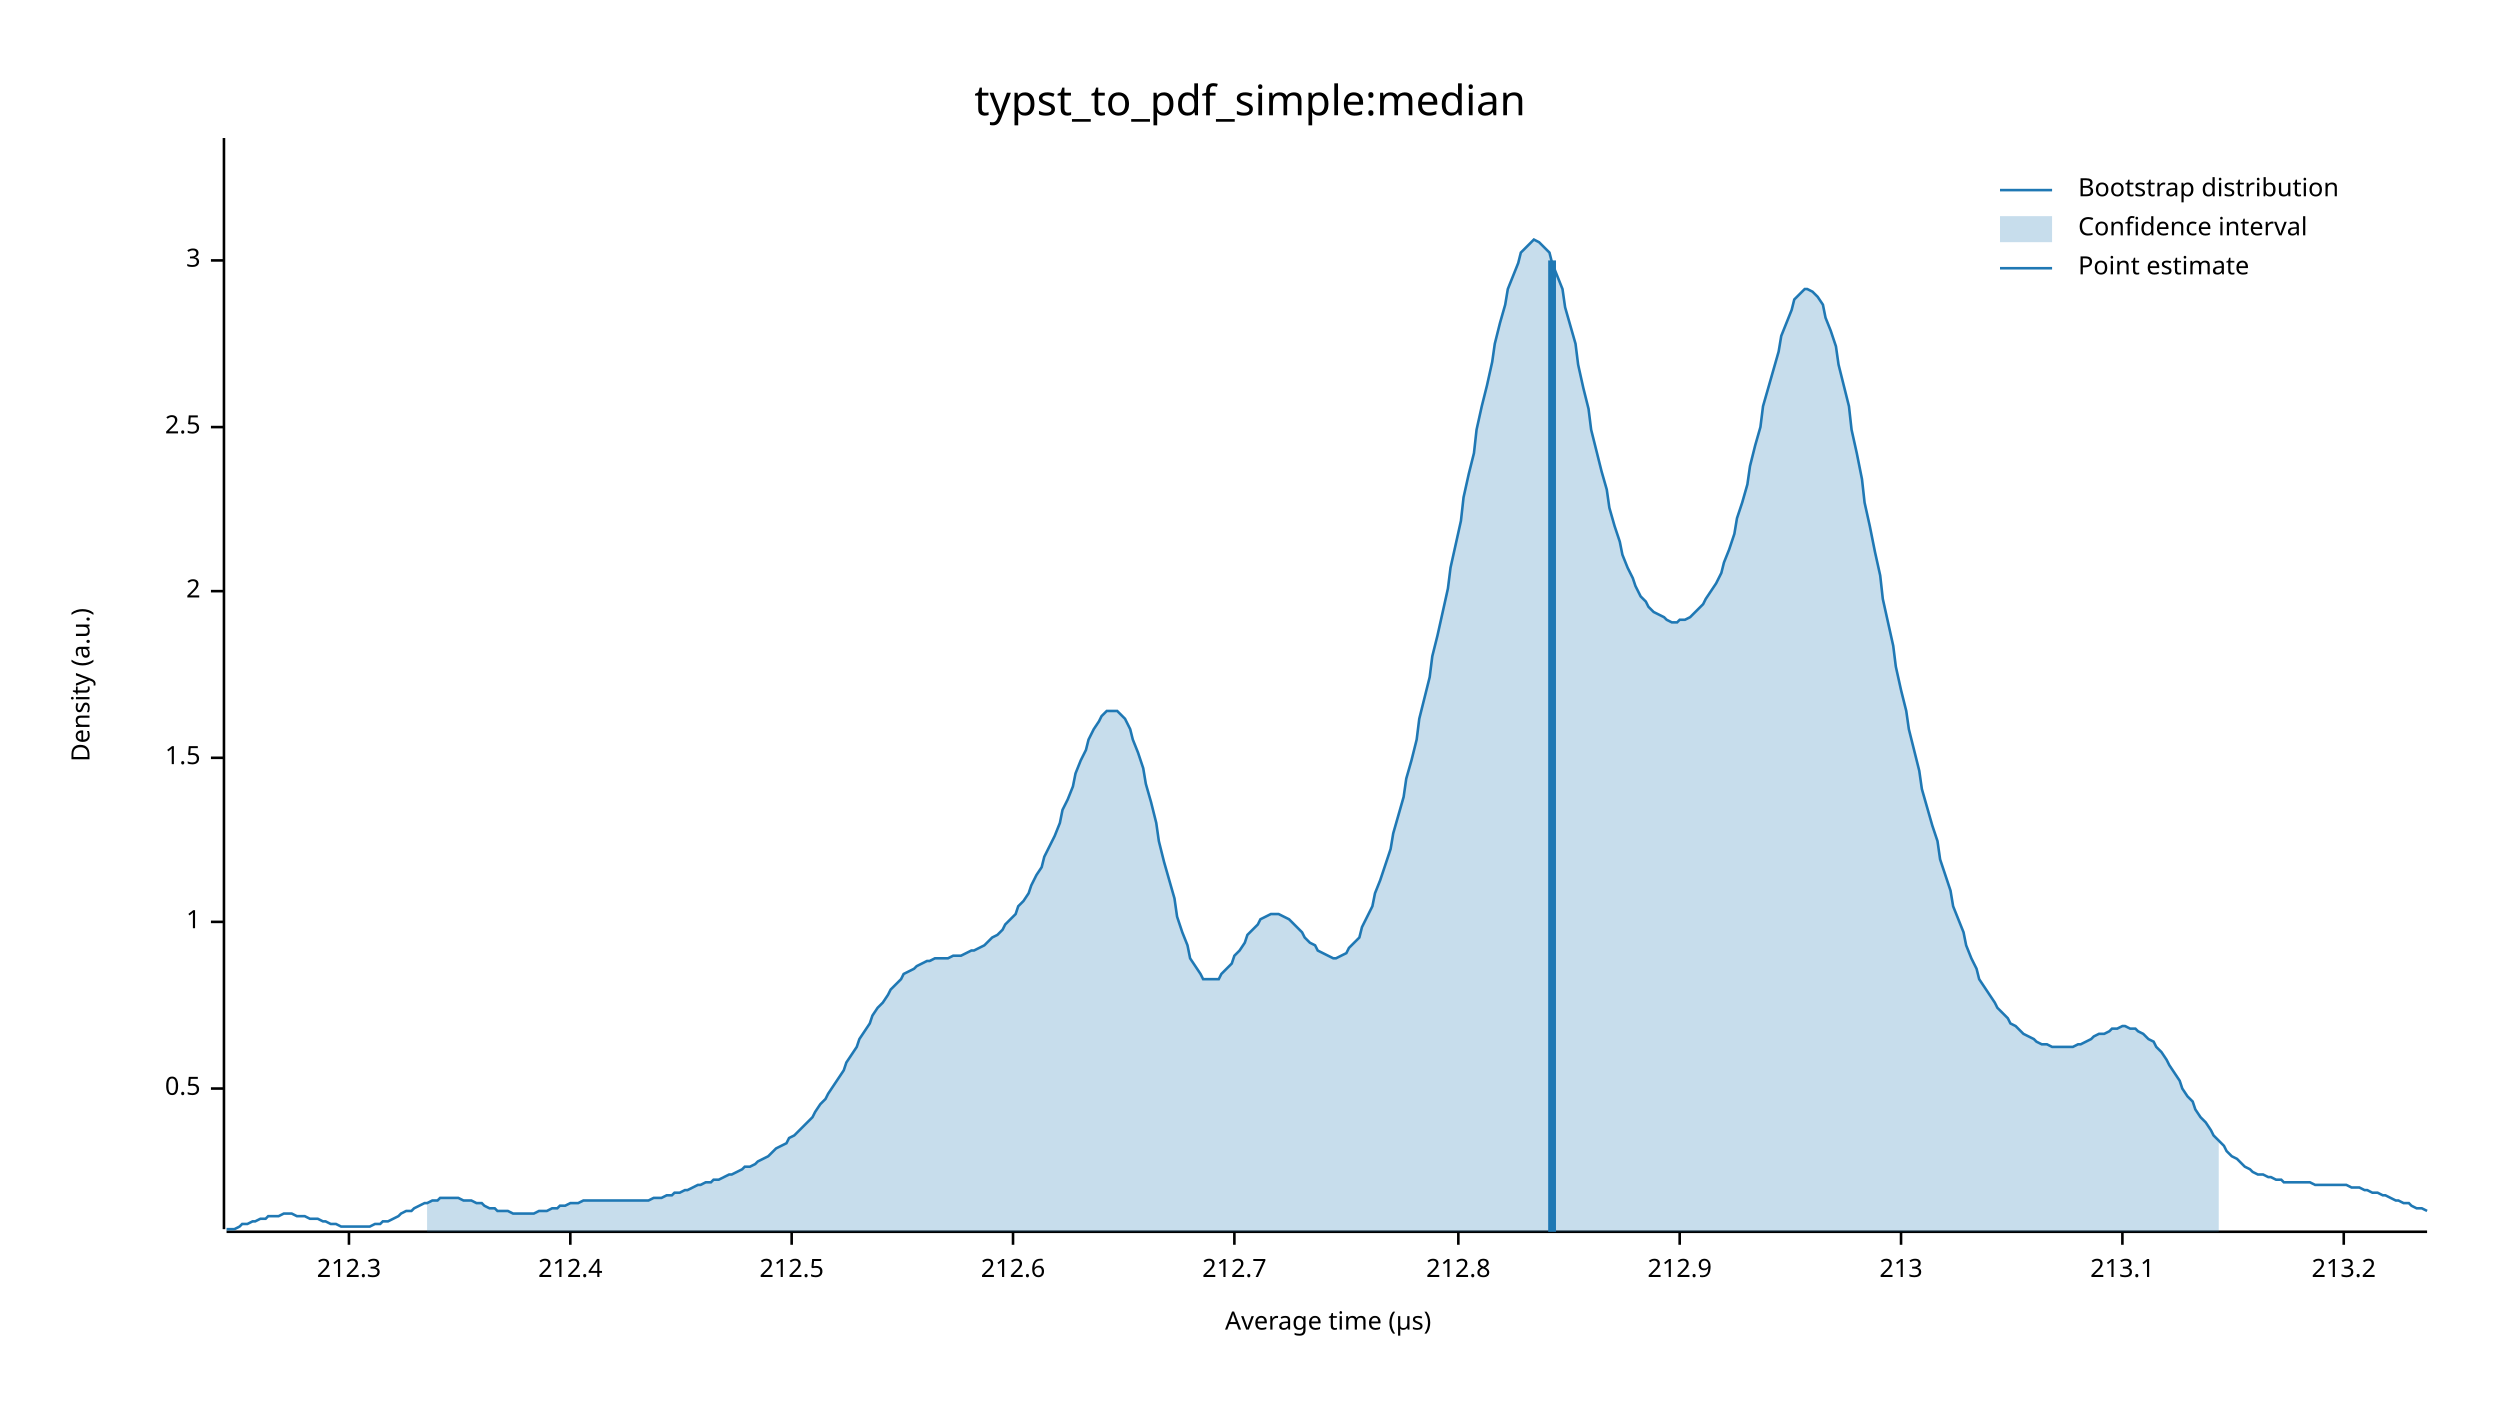
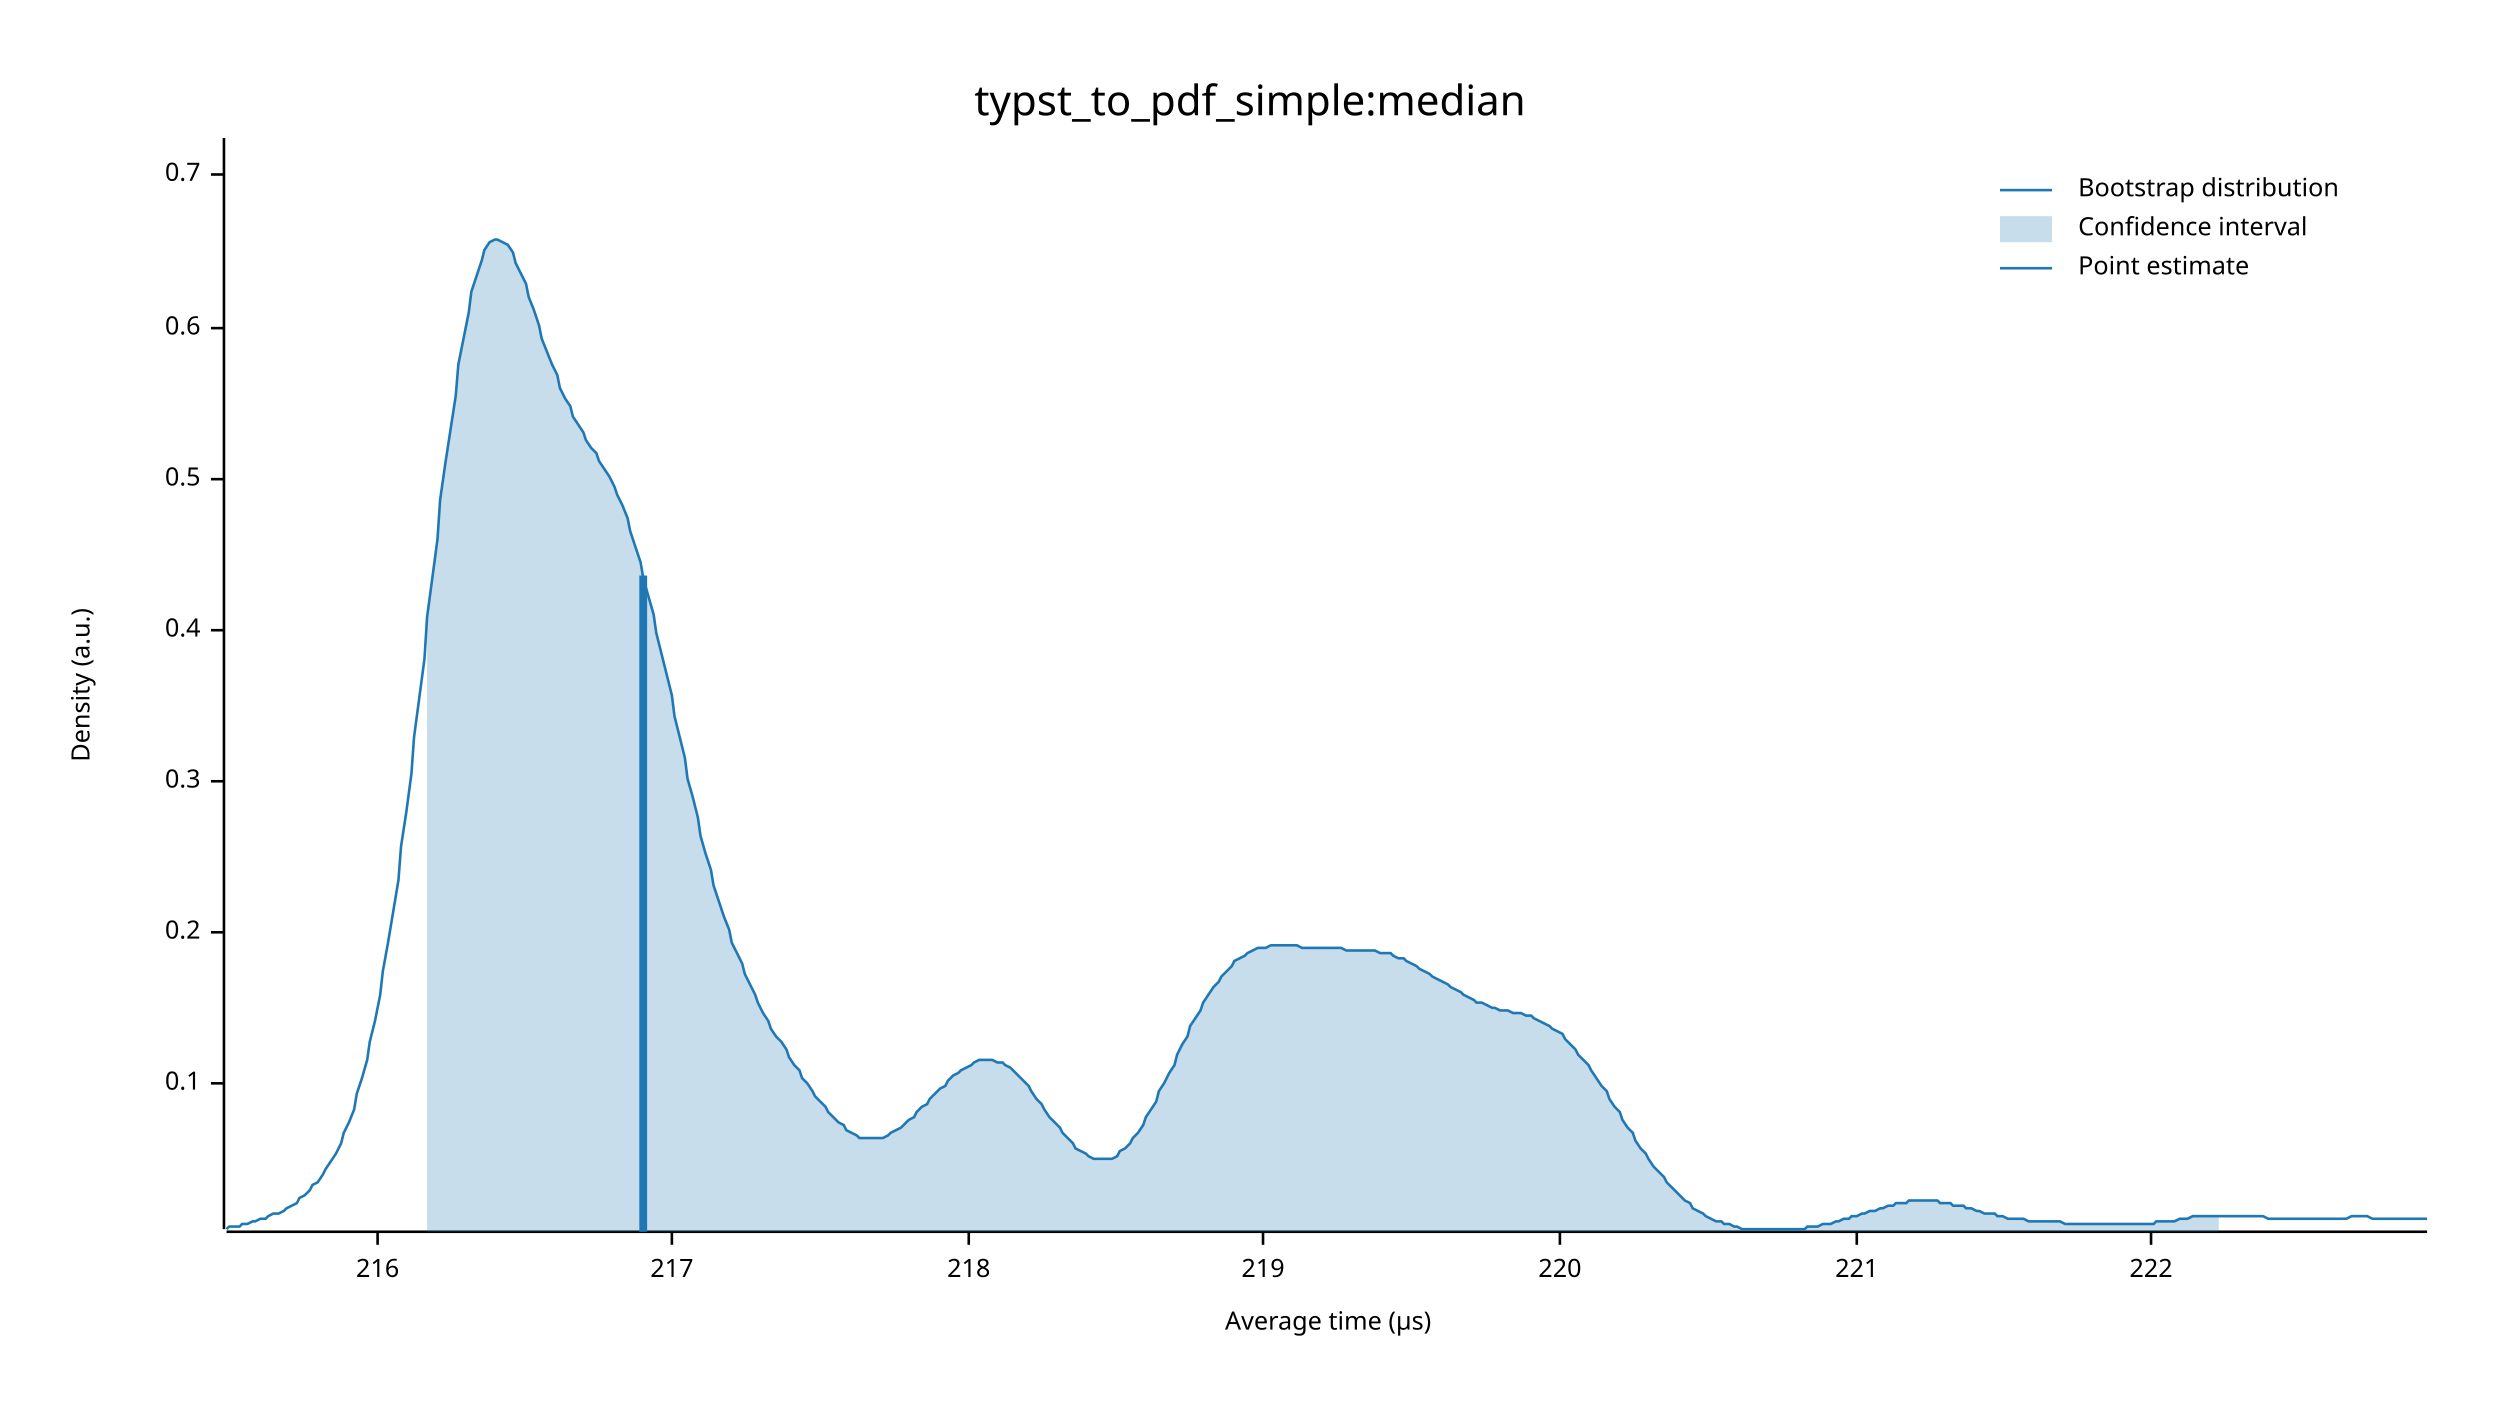
<svg xmlns="http://www.w3.org/2000/svg" width="960" height="540" viewBox="0 0 960 540">
  <text x="480" y="32" dy="0.76em" text-anchor="middle" font-family="sans-serif" font-size="16.129" opacity="1" fill="#000000">
typst_to_pdf_simple:median
</text>
  <text x="27" y="263" dy="0.76em" text-anchor="middle" font-family="sans-serif" font-size="9.677" opacity="1" fill="#000000" transform="rotate(270, 27, 263)">
Density (a.u.)
</text>
  <text x="510" y="513" dy="-0.5ex" text-anchor="middle" font-family="sans-serif" font-size="9.677" opacity="1" fill="#000000">
Average time (µs)
</text>
  <polyline fill="none" opacity="1" stroke="#000000" stroke-width="1" points="86,53 86,472 " />
-   <text x="77" y="418" dy="0.5ex" text-anchor="end" font-family="sans-serif" font-size="9.677" opacity="1" fill="#000000">
+   <text x="77" y="416" dy="0.5ex" text-anchor="end" font-family="sans-serif" font-size="9.677" opacity="1" fill="#000000">
+ 0.1
+ </text>
+   <polyline fill="none" opacity="1" stroke="#000000" stroke-width="1" points="81,416 86,416 " />
+   <text x="77" y="358" dy="0.5ex" text-anchor="end" font-family="sans-serif" font-size="9.677" opacity="1" fill="#000000">
+ 0.2
+ </text>
+   <polyline fill="none" opacity="1" stroke="#000000" stroke-width="1" points="81,358 86,358 " />
+   <text x="77" y="300" dy="0.5ex" text-anchor="end" font-family="sans-serif" font-size="9.677" opacity="1" fill="#000000">
+ 0.3
+ </text>
+   <polyline fill="none" opacity="1" stroke="#000000" stroke-width="1" points="81,300 86,300 " />
+   <text x="77" y="242" dy="0.5ex" text-anchor="end" font-family="sans-serif" font-size="9.677" opacity="1" fill="#000000">
+ 0.4
+ </text>
+   <polyline fill="none" opacity="1" stroke="#000000" stroke-width="1" points="81,242 86,242 " />
+   <text x="77" y="184" dy="0.5ex" text-anchor="end" font-family="sans-serif" font-size="9.677" opacity="1" fill="#000000">
0.5
</text>
-   <polyline fill="none" opacity="1" stroke="#000000" stroke-width="1" points="81,418 86,418 " />
-   <text x="77" y="354" dy="0.5ex" text-anchor="end" font-family="sans-serif" font-size="9.677" opacity="1" fill="#000000">
- 1
+   <polyline fill="none" opacity="1" stroke="#000000" stroke-width="1" points="81,184 86,184 " />
+   <text x="77" y="126" dy="0.5ex" text-anchor="end" font-family="sans-serif" font-size="9.677" opacity="1" fill="#000000">
+ 0.6
</text>
-   <polyline fill="none" opacity="1" stroke="#000000" stroke-width="1" points="81,354 86,354 " />
-   <text x="77" y="291" dy="0.5ex" text-anchor="end" font-family="sans-serif" font-size="9.677" opacity="1" fill="#000000">
- 1.5
+   <polyline fill="none" opacity="1" stroke="#000000" stroke-width="1" points="81,126 86,126 " />
+   <text x="77" y="67" dy="0.5ex" text-anchor="end" font-family="sans-serif" font-size="9.677" opacity="1" fill="#000000">
+ 0.7
</text>
-   <polyline fill="none" opacity="1" stroke="#000000" stroke-width="1" points="81,291 86,291 " />
-   <text x="77" y="227" dy="0.5ex" text-anchor="end" font-family="sans-serif" font-size="9.677" opacity="1" fill="#000000">
- 2
+   <polyline fill="none" opacity="1" stroke="#000000" stroke-width="1" points="81,67 86,67 " />
+   <polyline fill="none" opacity="1" stroke="#000000" stroke-width="1" points="87,473 932,473 " />
+   <text x="145" y="483" dy="0.76em" text-anchor="middle" font-family="sans-serif" font-size="9.677" opacity="1" fill="#000000">
+ 216
</text>
-   <polyline fill="none" opacity="1" stroke="#000000" stroke-width="1" points="81,227 86,227 " />
-   <text x="77" y="164" dy="0.5ex" text-anchor="end" font-family="sans-serif" font-size="9.677" opacity="1" fill="#000000">
- 2.5
+   <polyline fill="none" opacity="1" stroke="#000000" stroke-width="1" points="145,473 145,478 " />
+   <text x="258" y="483" dy="0.76em" text-anchor="middle" font-family="sans-serif" font-size="9.677" opacity="1" fill="#000000">
+ 217
</text>
-   <polyline fill="none" opacity="1" stroke="#000000" stroke-width="1" points="81,164 86,164 " />
-   <text x="77" y="100" dy="0.5ex" text-anchor="end" font-family="sans-serif" font-size="9.677" opacity="1" fill="#000000">
- 3
+   <polyline fill="none" opacity="1" stroke="#000000" stroke-width="1" points="258,473 258,478 " />
+   <text x="372" y="483" dy="0.76em" text-anchor="middle" font-family="sans-serif" font-size="9.677" opacity="1" fill="#000000">
+ 218
</text>
-   <polyline fill="none" opacity="1" stroke="#000000" stroke-width="1" points="81,100 86,100 " />
-   <polyline fill="none" opacity="1" stroke="#000000" stroke-width="1" points="87,473 932,473 " />
-   <text x="134" y="483" dy="0.76em" text-anchor="middle" font-family="sans-serif" font-size="9.677" opacity="1" fill="#000000">
- 212.3
+   <polyline fill="none" opacity="1" stroke="#000000" stroke-width="1" points="372,473 372,478 " />
+   <text x="485" y="483" dy="0.76em" text-anchor="middle" font-family="sans-serif" font-size="9.677" opacity="1" fill="#000000">
+ 219
</text>
-   <polyline fill="none" opacity="1" stroke="#000000" stroke-width="1" points="134,473 134,478 " />
-   <text x="219" y="483" dy="0.76em" text-anchor="middle" font-family="sans-serif" font-size="9.677" opacity="1" fill="#000000">
- 212.4
+   <polyline fill="none" opacity="1" stroke="#000000" stroke-width="1" points="485,473 485,478 " />
+   <text x="599" y="483" dy="0.76em" text-anchor="middle" font-family="sans-serif" font-size="9.677" opacity="1" fill="#000000">
+ 220
</text>
-   <polyline fill="none" opacity="1" stroke="#000000" stroke-width="1" points="219,473 219,478 " />
-   <text x="304" y="483" dy="0.76em" text-anchor="middle" font-family="sans-serif" font-size="9.677" opacity="1" fill="#000000">
- 212.5
+   <polyline fill="none" opacity="1" stroke="#000000" stroke-width="1" points="599,473 599,478 " />
+   <text x="713" y="483" dy="0.76em" text-anchor="middle" font-family="sans-serif" font-size="9.677" opacity="1" fill="#000000">
+ 221
</text>
-   <polyline fill="none" opacity="1" stroke="#000000" stroke-width="1" points="304,473 304,478 " />
-   <text x="389" y="483" dy="0.76em" text-anchor="middle" font-family="sans-serif" font-size="9.677" opacity="1" fill="#000000">
- 212.6
+   <polyline fill="none" opacity="1" stroke="#000000" stroke-width="1" points="713,473 713,478 " />
+   <text x="826" y="483" dy="0.76em" text-anchor="middle" font-family="sans-serif" font-size="9.677" opacity="1" fill="#000000">
+ 222
</text>
-   <polyline fill="none" opacity="1" stroke="#000000" stroke-width="1" points="389,473 389,478 " />
-   <text x="474" y="483" dy="0.76em" text-anchor="middle" font-family="sans-serif" font-size="9.677" opacity="1" fill="#000000">
- 212.7
- </text>
-   <polyline fill="none" opacity="1" stroke="#000000" stroke-width="1" points="474,473 474,478 " />
-   <text x="560" y="483" dy="0.76em" text-anchor="middle" font-family="sans-serif" font-size="9.677" opacity="1" fill="#000000">
- 212.8
- </text>
-   <polyline fill="none" opacity="1" stroke="#000000" stroke-width="1" points="560,473 560,478 " />
-   <text x="645" y="483" dy="0.76em" text-anchor="middle" font-family="sans-serif" font-size="9.677" opacity="1" fill="#000000">
- 212.9
- </text>
-   <polyline fill="none" opacity="1" stroke="#000000" stroke-width="1" points="645,473 645,478 " />
-   <text x="730" y="483" dy="0.76em" text-anchor="middle" font-family="sans-serif" font-size="9.677" opacity="1" fill="#000000">
- 213
- </text>
-   <polyline fill="none" opacity="1" stroke="#000000" stroke-width="1" points="730,473 730,478 " />
-   <text x="815" y="483" dy="0.76em" text-anchor="middle" font-family="sans-serif" font-size="9.677" opacity="1" fill="#000000">
- 213.1
- </text>
-   <polyline fill="none" opacity="1" stroke="#000000" stroke-width="1" points="815,473 815,478 " />
-   <text x="900" y="483" dy="0.76em" text-anchor="middle" font-family="sans-serif" font-size="9.677" opacity="1" fill="#000000">
- 213.2
- </text>
-   <polyline fill="none" opacity="1" stroke="#000000" stroke-width="1" points="900,473 900,478 " />
-   <polyline fill="none" opacity="1" stroke="#1F78B4" stroke-width="1" points="87,472 88,472 90,472 92,471 93,470 95,470 97,469 98,469 100,468 102,468 103,467 105,467 107,467 109,466 110,466 112,466 114,467 115,467 117,467 119,468 120,468 122,468 124,469 125,469 127,470 129,470 131,471 132,471 134,471 136,471 137,471 139,471 141,471 142,471 144,470 146,470 147,469 149,469 151,468 153,467 154,466 156,465 158,465 159,464 161,463 163,462 164,462 166,461 168,461 169,460 171,460 173,460 175,460 176,460 178,461 180,461 181,461 183,462 185,462 186,463 188,464 190,464 191,465 193,465 195,465 197,466 198,466 200,466 202,466 203,466 205,466 207,465 208,465 210,465 212,464 214,464 215,463 217,463 219,462 220,462 222,462 224,461 225,461 227,461 229,461 230,461 232,461 234,461 236,461 237,461 239,461 241,461 242,461 244,461 246,461 247,461 249,461 251,460 252,460 254,460 256,459 258,459 259,458 261,458 263,457 264,457 266,456 268,455 269,455 271,454 273,454 274,453 276,453 278,452 280,451 281,451 283,450 285,449 286,448 288,448 290,447 291,446 293,445 295,444 296,443 298,441 300,440 302,439 303,437 305,436 307,434 308,433 310,431 312,429 313,427 315,424 317,422 318,420 320,417 322,414 324,411 325,408 327,405 329,402 330,399 332,396 334,393 335,390 337,387 339,385 341,382 342,380 344,378 346,376 347,374 349,373 351,372 352,371 354,370 356,369 357,369 359,368 361,368 363,368 364,368 366,367 368,367 369,367 371,366 373,365 374,365 376,364 378,363 379,362 381,360 383,359 385,357 386,355 388,353 390,351 391,348 393,346 395,343 396,340 398,336 400,333 401,329 403,325 405,321 407,316 408,311 410,307 412,302 413,297 415,292 417,288 418,284 420,280 422,277 423,275 425,273 427,273 429,273 430,274 432,276 434,280 435,284 437,289 439,295 440,301 442,308 444,316 445,323 447,331 449,338 451,345 452,352 454,358 456,363 457,368 459,371 461,374 462,376 464,376 466,376 468,376 469,374 471,372 473,370 474,367 476,365 478,362 479,359 481,357 483,355 484,353 486,352 488,351 490,351 491,351 493,352 495,353 496,354 498,356 500,358 501,360 503,362 505,363 506,365 508,366 510,367 512,368 513,368 515,367 517,366 518,364 520,362 522,360 523,356 525,352 527,348 528,343 530,338 532,332 534,326 535,320 537,313 539,306 540,299 542,292 544,284 545,276 547,268 549,260 550,252 552,244 554,235 556,226 557,218 559,209 561,200 562,191 564,182 566,174 567,165 569,156 571,148 573,139 574,132 576,124 578,117 579,111 581,106 583,101 584,97 586,95 588,93 589,92 591,93 593,95 595,97 596,101 598,106 600,111 601,118 603,125 605,132 606,140 608,149 610,157 611,165 613,173 615,181 617,188 618,195 620,202 622,208 623,213 625,218 627,222 628,225 630,229 632,231 633,233 635,235 637,236 639,237 640,238 642,239 644,239 645,238 647,238 649,237 650,236 652,234 654,232 655,230 657,227 659,224 661,220 662,216 664,211 666,205 667,199 669,193 671,186 672,179 674,171 676,164 677,156 679,149 681,142 683,135 684,129 686,124 688,119 689,115 691,113 693,111 694,111 696,112 698,114 700,117 701,122 703,127 705,133 706,140 708,148 710,156 711,165 713,174 715,184 716,193 718,202 720,212 722,221 723,230 725,239 727,248 728,256 730,265 732,273 733,280 735,288 737,296 738,303 740,310 742,317 744,323 745,330 747,336 749,342 750,348 752,353 754,358 755,363 757,368 759,372 760,376 762,379 764,382 766,385 767,387 769,389 771,391 772,393 774,394 776,396 777,397 779,398 781,399 782,400 784,401 786,401 788,402 789,402 791,402 793,402 794,402 796,402 798,401 799,401 801,400 803,399 804,398 806,397 808,397 810,396 811,395 813,395 815,394 816,394 818,395 820,395 821,396 823,397 825,399 827,400 828,402 830,404 832,407 833,409 835,412 837,415 838,418 840,421 842,423 843,426 845,429 847,431 849,434 850,436 852,438 854,440 855,442 857,444 859,445 860,446 862,448 864,449 865,450 867,451 869,451 871,452 872,452 874,453 876,453 877,454 879,454 881,454 882,454 884,454 886,454 887,454 889,455 891,455 893,455 894,455 896,455 898,455 899,455 901,455 903,456 904,456 906,456 908,457 909,457 911,458 913,458 915,459 916,459 918,460 920,461 921,461 923,462 925,462 926,463 928,464 930,464 932,465 " />
-   <polygon opacity="0.25" fill="#1F78B4" points="164,462 166,461 168,461 169,460 171,460 173,460 175,460 176,460 178,461 180,461 181,461 183,462 185,462 186,463 188,464 190,464 191,465 193,465 195,465 197,466 198,466 200,466 202,466 203,466 205,466 207,465 208,465 210,465 212,464 214,464 215,463 217,463 219,462 220,462 222,462 224,461 225,461 227,461 229,461 230,461 232,461 234,461 236,461 237,461 239,461 241,461 242,461 244,461 246,461 247,461 249,461 251,460 252,460 254,460 256,459 258,459 259,458 261,458 263,457 264,457 266,456 268,455 269,455 271,454 273,454 274,453 276,453 278,452 280,451 281,451 283,450 285,449 286,448 288,448 290,447 291,446 293,445 295,444 296,443 298,441 300,440 302,439 303,437 305,436 307,434 308,433 310,431 312,429 313,427 315,424 317,422 318,420 320,417 322,414 324,411 325,408 327,405 329,402 330,399 332,396 334,393 335,390 337,387 339,385 341,382 342,380 344,378 346,376 347,374 349,373 351,372 352,371 354,370 356,369 357,369 359,368 361,368 363,368 364,368 366,367 368,367 369,367 371,366 373,365 374,365 376,364 378,363 379,362 381,360 383,359 385,357 386,355 388,353 390,351 391,348 393,346 395,343 396,340 398,336 400,333 401,329 403,325 405,321 407,316 408,311 410,307 412,302 413,297 415,292 417,288 418,284 420,280 422,277 423,275 425,273 427,273 429,273 430,274 432,276 434,280 435,284 437,289 439,295 440,301 442,308 444,316 445,323 447,331 449,338 451,345 452,352 454,358 456,363 457,368 459,371 461,374 462,376 464,376 466,376 468,376 469,374 471,372 473,370 474,367 476,365 478,362 479,359 481,357 483,355 484,353 486,352 488,351 490,351 491,351 493,352 495,353 496,354 498,356 500,358 501,360 503,362 505,363 506,365 508,366 510,367 512,368 513,368 515,367 517,366 518,364 520,362 522,360 523,356 525,352 527,348 528,343 530,338 532,332 534,326 535,320 537,313 539,306 540,299 542,292 544,284 545,276 547,268 549,260 550,252 552,244 554,235 556,226 557,218 559,209 561,200 562,191 564,182 566,174 567,165 569,156 571,148 573,139 574,132 576,124 578,117 579,111 581,106 583,101 584,97 586,95 588,93 589,92 591,93 593,95 595,97 596,101 598,106 600,111 601,118 603,125 605,132 606,140 608,149 610,157 611,165 613,173 615,181 617,188 618,195 620,202 622,208 623,213 625,218 627,222 628,225 630,229 632,231 633,233 635,235 637,236 639,237 640,238 642,239 644,239 645,238 647,238 649,237 650,236 652,234 654,232 655,230 657,227 659,224 661,220 662,216 664,211 666,205 667,199 669,193 671,186 672,179 674,171 676,164 677,156 679,149 681,142 683,135 684,129 686,124 688,119 689,115 691,113 693,111 694,111 696,112 698,114 700,117 701,122 703,127 705,133 706,140 708,148 710,156 711,165 713,174 715,184 716,193 718,202 720,212 722,221 723,230 725,239 727,248 728,256 730,265 732,273 733,280 735,288 737,296 738,303 740,310 742,317 744,323 745,330 747,336 749,342 750,348 752,353 754,358 755,363 757,368 759,372 760,376 762,379 764,382 766,385 767,387 769,389 771,391 772,393 774,394 776,396 777,397 779,398 781,399 782,400 784,401 786,401 788,402 789,402 791,402 793,402 794,402 796,402 798,401 799,401 801,400 803,399 804,398 806,397 808,397 810,396 811,395 813,395 815,394 816,394 818,395 820,395 821,396 823,397 825,399 827,400 828,402 830,404 832,407 833,409 835,412 837,415 838,418 840,421 842,423 843,426 845,429 847,431 849,434 850,436 852,438 852,473 164,473 " />
-   <polyline fill="none" opacity="1" stroke="#1F78B4" stroke-width="3" points="596,473 596,100 " />
+   <polyline fill="none" opacity="1" stroke="#000000" stroke-width="1" points="826,473 826,478 " />
+   <polyline fill="none" opacity="1" stroke="#1F78B4" stroke-width="1" points="87,472 88,471 90,471 92,471 93,470 95,470 97,469 98,469 100,468 102,468 103,467 105,466 107,466 109,465 110,464 112,463 114,462 115,460 117,459 119,457 120,455 122,454 124,451 125,449 127,446 129,443 131,439 132,435 134,431 136,426 137,420 139,414 141,407 142,400 144,392 146,382 147,373 149,362 151,350 153,338 154,325 156,312 158,297 159,283 161,268 163,253 164,237 166,222 168,207 169,192 171,178 173,165 175,152 176,140 178,130 180,120 181,112 183,106 185,100 186,96 188,93 190,92 191,92 193,93 195,94 197,97 198,101 200,105 202,109 203,114 205,119 207,125 208,130 210,135 212,140 214,144 215,149 217,153 219,156 220,160 222,163 224,166 225,169 227,172 229,174 230,177 232,180 234,183 236,187 237,190 239,194 241,199 242,204 244,210 246,216 247,222 249,229 251,236 252,243 254,251 256,259 258,267 259,275 261,283 263,291 264,299 266,306 268,314 269,321 271,328 273,334 274,340 276,346 278,352 280,357 281,362 283,366 285,370 286,374 288,378 290,382 291,385 293,389 295,392 296,395 298,398 300,400 302,403 303,406 305,409 307,411 308,414 310,416 312,419 313,421 315,423 317,425 318,427 320,429 322,431 324,432 325,434 327,435 329,436 330,437 332,437 334,437 335,437 337,437 339,437 341,436 342,435 344,434 346,433 347,432 349,430 351,429 352,427 354,425 356,424 357,422 359,420 361,418 363,417 364,415 366,413 368,412 369,411 371,410 373,409 374,408 376,407 378,407 379,407 381,407 383,408 385,408 386,409 388,410 390,412 391,413 393,415 395,417 396,419 398,422 400,424 401,426 403,429 405,431 407,433 408,435 410,437 412,439 413,441 415,442 417,443 418,444 420,445 422,445 423,445 425,445 427,445 429,444 430,442 432,441 434,439 435,437 437,435 439,432 440,429 442,426 444,423 445,419 447,416 449,412 451,409 452,405 454,401 456,398 457,394 459,391 461,388 462,385 464,382 466,379 468,377 469,375 471,373 473,371 474,369 476,368 478,367 479,366 481,365 483,364 484,364 486,364 488,363 490,363 491,363 493,363 495,363 496,363 498,363 500,364 501,364 503,364 505,364 506,364 508,364 510,364 512,364 513,364 515,364 517,365 518,365 520,365 522,365 523,365 525,365 527,365 528,365 530,366 532,366 534,366 535,367 537,368 539,368 540,369 542,370 544,371 545,372 547,373 549,374 550,375 552,376 554,377 556,378 557,379 559,380 561,381 562,382 564,383 566,384 567,385 569,385 571,386 573,387 574,387 576,388 578,388 579,388 581,389 583,389 584,389 586,390 588,390 589,391 591,392 593,393 595,394 596,395 598,396 600,397 601,399 603,401 605,403 606,405 608,407 610,409 611,411 613,414 615,417 617,419 618,422 620,425 622,427 623,430 625,433 627,435 628,438 630,441 632,443 633,445 635,448 637,450 639,452 640,454 642,456 644,458 645,459 647,461 649,462 650,464 652,465 654,466 655,467 657,468 659,469 661,469 662,470 664,470 666,471 667,471 669,472 671,472 672,472 674,472 676,472 677,472 679,472 681,472 683,472 684,472 686,472 688,472 689,472 691,472 693,472 694,471 696,471 698,471 700,470 701,470 703,470 705,469 706,469 708,468 710,468 711,467 713,467 715,466 716,466 718,465 720,465 722,464 723,464 725,463 727,463 728,462 730,462 732,462 733,461 735,461 737,461 738,461 740,461 742,461 744,461 745,462 747,462 749,462 750,463 752,463 754,463 755,464 757,464 759,465 760,465 762,466 764,466 766,466 767,467 769,467 771,468 772,468 774,468 776,468 777,468 779,469 781,469 782,469 784,469 786,469 788,469 789,469 791,469 793,470 794,470 796,470 798,470 799,470 801,470 803,470 804,470 806,470 808,470 810,470 811,470 813,470 815,470 816,470 818,470 820,470 821,470 823,470 825,470 827,470 828,469 830,469 832,469 833,469 835,469 837,468 838,468 840,468 842,467 843,467 845,467 847,467 849,467 850,467 852,467 854,467 855,467 857,467 859,467 860,467 862,467 864,467 865,467 867,467 869,467 871,468 872,468 874,468 876,468 877,468 879,468 881,468 882,468 884,468 886,468 887,468 889,468 891,468 893,468 894,468 896,468 898,468 899,468 901,468 903,467 904,467 906,467 908,467 909,467 911,468 913,468 915,468 916,468 918,468 920,468 921,468 923,468 925,468 926,468 928,468 930,468 932,468 " />
+   <polygon opacity="0.25" fill="#1F78B4" points="164,237 166,222 168,207 169,192 171,178 173,165 175,152 176,140 178,130 180,120 181,112 183,106 185,100 186,96 188,93 190,92 191,92 193,93 195,94 197,97 198,101 200,105 202,109 203,114 205,119 207,125 208,130 210,135 212,140 214,144 215,149 217,153 219,156 220,160 222,163 224,166 225,169 227,172 229,174 230,177 232,180 234,183 236,187 237,190 239,194 241,199 242,204 244,210 246,216 247,222 249,229 251,236 252,243 254,251 256,259 258,267 259,275 261,283 263,291 264,299 266,306 268,314 269,321 271,328 273,334 274,340 276,346 278,352 280,357 281,362 283,366 285,370 286,374 288,378 290,382 291,385 293,389 295,392 296,395 298,398 300,400 302,403 303,406 305,409 307,411 308,414 310,416 312,419 313,421 315,423 317,425 318,427 320,429 322,431 324,432 325,434 327,435 329,436 330,437 332,437 334,437 335,437 337,437 339,437 341,436 342,435 344,434 346,433 347,432 349,430 351,429 352,427 354,425 356,424 357,422 359,420 361,418 363,417 364,415 366,413 368,412 369,411 371,410 373,409 374,408 376,407 378,407 379,407 381,407 383,408 385,408 386,409 388,410 390,412 391,413 393,415 395,417 396,419 398,422 400,424 401,426 403,429 405,431 407,433 408,435 410,437 412,439 413,441 415,442 417,443 418,444 420,445 422,445 423,445 425,445 427,445 429,444 430,442 432,441 434,439 435,437 437,435 439,432 440,429 442,426 444,423 445,419 447,416 449,412 451,409 452,405 454,401 456,398 457,394 459,391 461,388 462,385 464,382 466,379 468,377 469,375 471,373 473,371 474,369 476,368 478,367 479,366 481,365 483,364 484,364 486,364 488,363 490,363 491,363 493,363 495,363 496,363 498,363 500,364 501,364 503,364 505,364 506,364 508,364 510,364 512,364 513,364 515,364 517,365 518,365 520,365 522,365 523,365 525,365 527,365 528,365 530,366 532,366 534,366 535,367 537,368 539,368 540,369 542,370 544,371 545,372 547,373 549,374 550,375 552,376 554,377 556,378 557,379 559,380 561,381 562,382 564,383 566,384 567,385 569,385 571,386 573,387 574,387 576,388 578,388 579,388 581,389 583,389 584,389 586,390 588,390 589,391 591,392 593,393 595,394 596,395 598,396 600,397 601,399 603,401 605,403 606,405 608,407 610,409 611,411 613,414 615,417 617,419 618,422 620,425 622,427 623,430 625,433 627,435 628,438 630,441 632,443 633,445 635,448 637,450 639,452 640,454 642,456 644,458 645,459 647,461 649,462 650,464 652,465 654,466 655,467 657,468 659,469 661,469 662,470 664,470 666,471 667,471 669,472 671,472 672,472 674,472 676,472 677,472 679,472 681,472 683,472 684,472 686,472 688,472 689,472 691,472 693,472 694,471 696,471 698,471 700,470 701,470 703,470 705,469 706,469 708,468 710,468 711,467 713,467 715,466 716,466 718,465 720,465 722,464 723,464 725,463 727,463 728,462 730,462 732,462 733,461 735,461 737,461 738,461 740,461 742,461 744,461 745,462 747,462 749,462 750,463 752,463 754,463 755,464 757,464 759,465 760,465 762,466 764,466 766,466 767,467 769,467 771,468 772,468 774,468 776,468 777,468 779,469 781,469 782,469 784,469 786,469 788,469 789,469 791,469 793,470 794,470 796,470 798,470 799,470 801,470 803,470 804,470 806,470 808,470 810,470 811,470 813,470 815,470 816,470 818,470 820,470 821,470 823,470 825,470 827,470 828,469 830,469 832,469 833,469 835,469 837,468 838,468 840,468 842,467 843,467 845,467 847,467 849,467 850,467 852,467 852,473 164,473 " />
+   <polyline fill="none" opacity="1" stroke="#1F78B4" stroke-width="3" points="247,473 247,221 " />
  <text x="798" y="68" dy="0.76em" text-anchor="start" font-family="sans-serif" font-size="9.677" opacity="1" fill="#000000">
Bootstrap distribution
</text>
  <text x="798" y="83" dy="0.76em" text-anchor="start" font-family="sans-serif" font-size="9.677" opacity="1" fill="#000000">
Confidence interval
</text>
  <text x="798" y="98" dy="0.76em" text-anchor="start" font-family="sans-serif" font-size="9.677" opacity="1" fill="#000000">
Point estimate
</text>
  <polyline fill="none" opacity="1" stroke="#1F78B4" stroke-width="1" points="768,73 788,73 " />
  <rect x="768" y="83" width="20" height="10" opacity="0.25" fill="#1F78B4" stroke="none" />
  <polyline fill="none" opacity="1" stroke="#1F78B4" stroke-width="1" points="768,103 788,103 " />
</svg>
